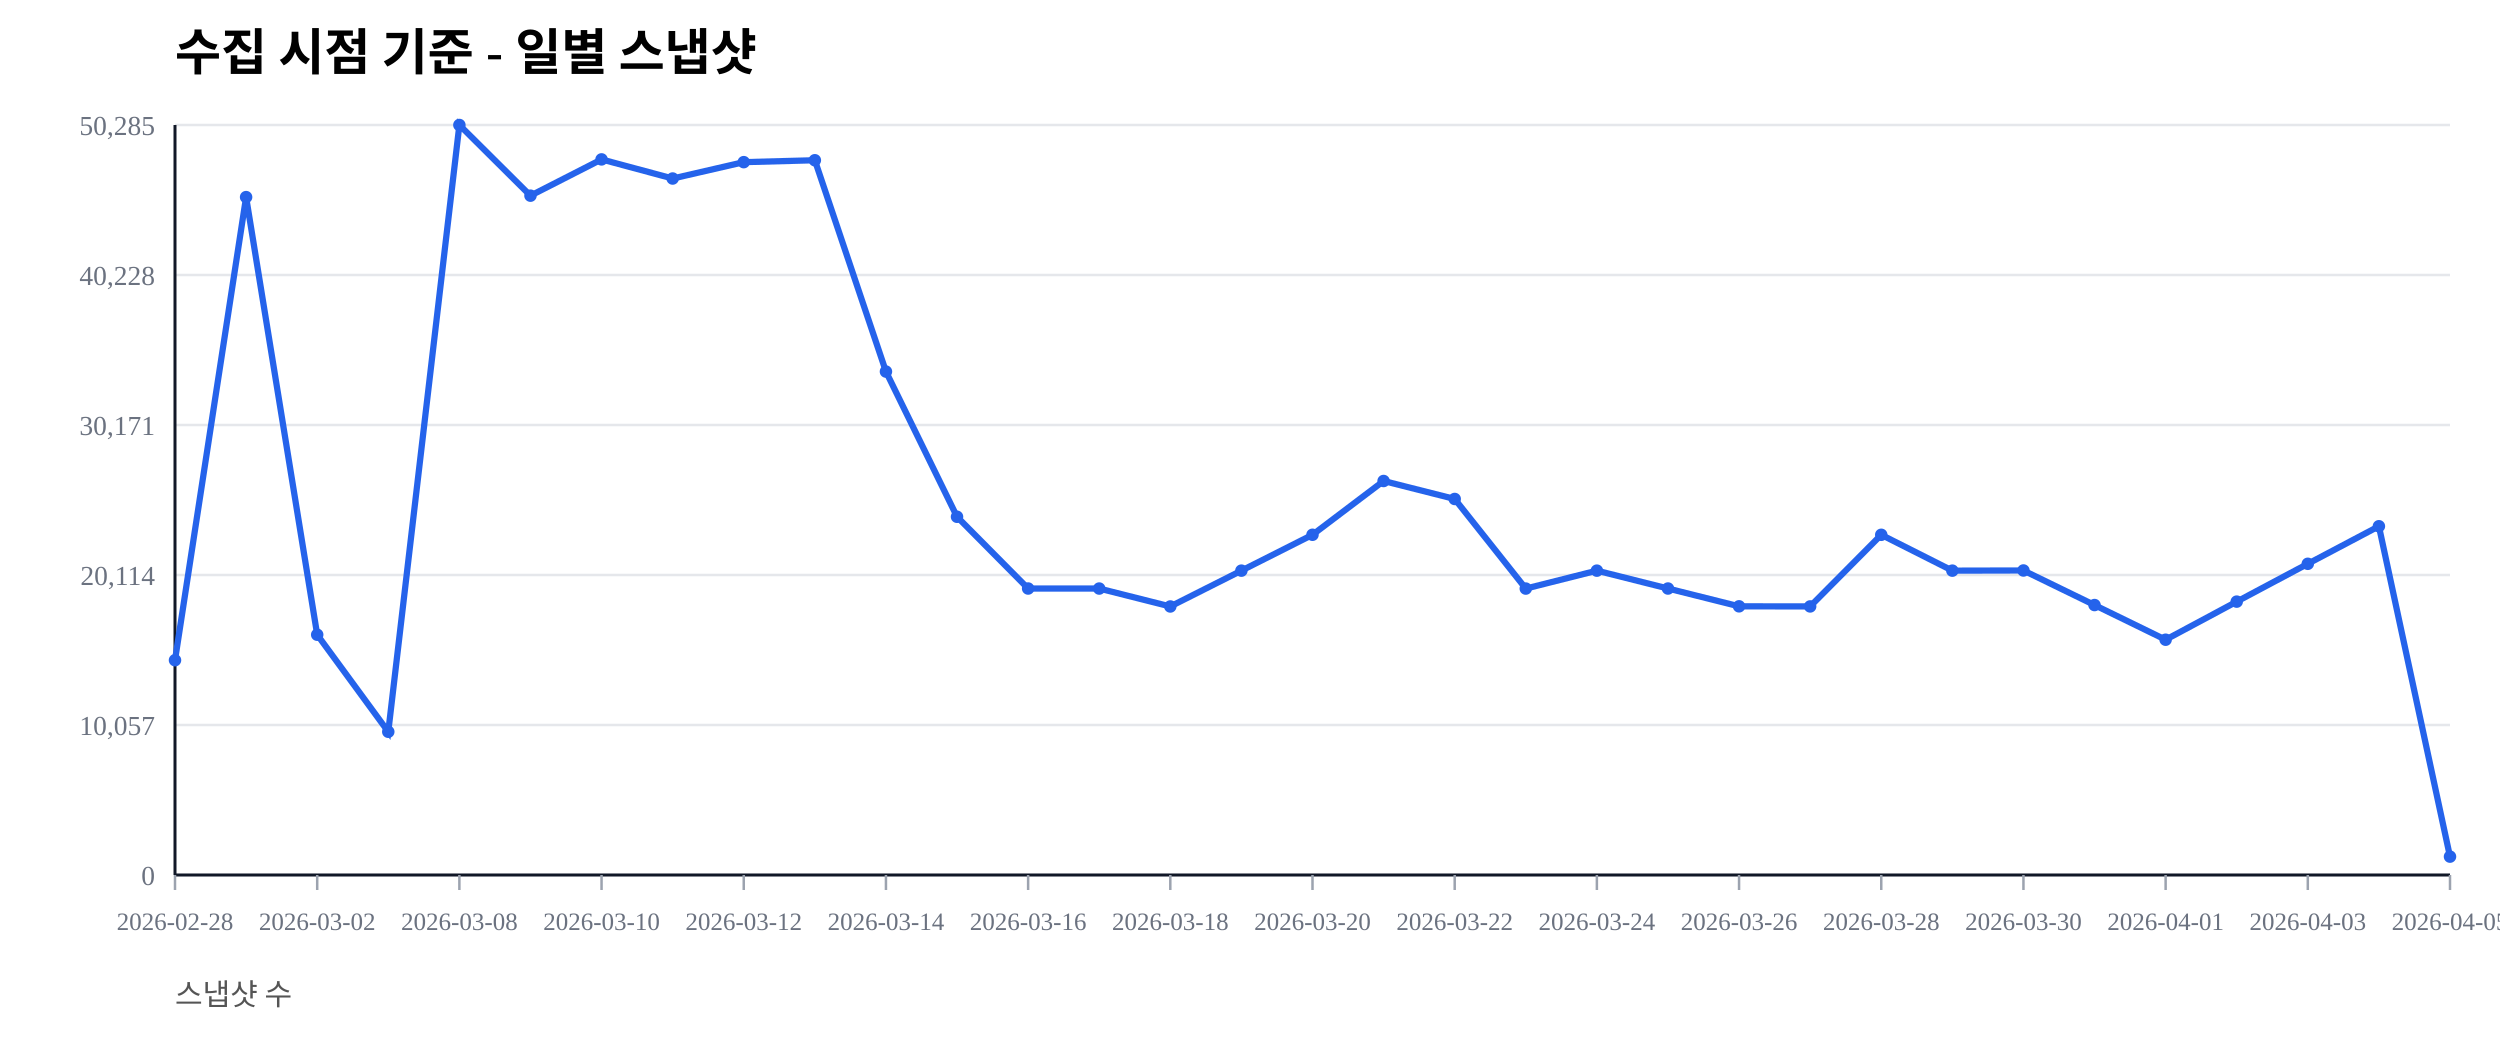
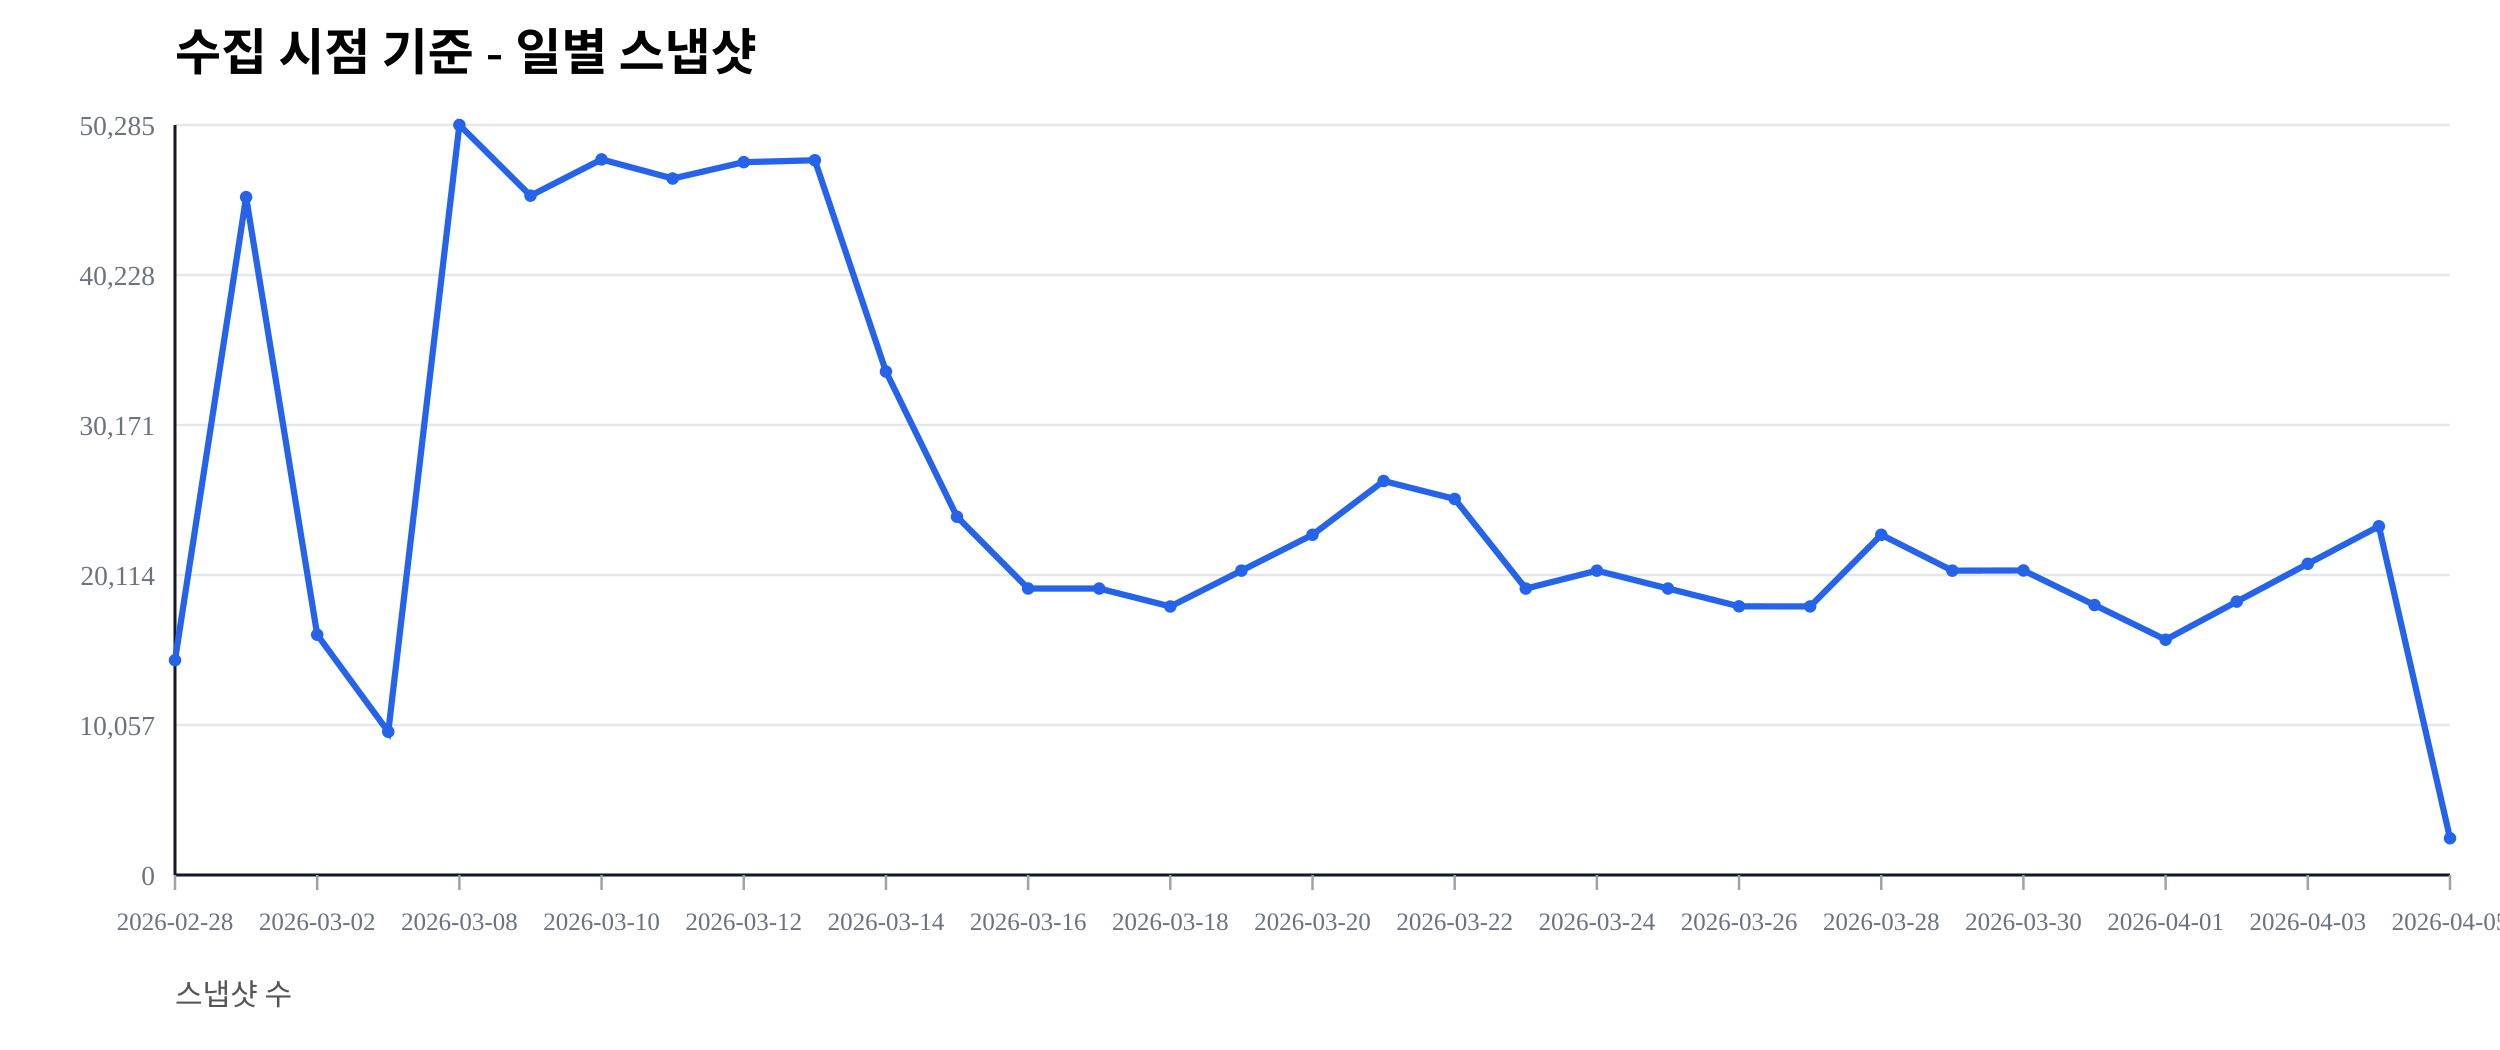
<svg xmlns="http://www.w3.org/2000/svg" width="1000" height="420" viewBox="0 0 1000 420">
  <rect width="100%" height="100%" fill="#ffffff" />
  <text x="70" y="28" font-size="20" font-weight="600">수집 시점 기준 - 일별 스냅샷</text>
  <text x="70" y="402" font-size="12" fill="#555">스냅샷 수</text>
  <line x1="70" y1="350.00" x2="980" y2="350.00" stroke="#e5e7eb" stroke-width="1" />
  <text x="62" y="354.00" font-size="11" fill="#6b7280" text-anchor="end">0</text>
  <line x1="70" y1="290.00" x2="980" y2="290.00" stroke="#e5e7eb" stroke-width="1" />
  <text x="62" y="294.00" font-size="11" fill="#6b7280" text-anchor="end">10,057</text>
  <line x1="70" y1="230.00" x2="980" y2="230.00" stroke="#e5e7eb" stroke-width="1" />
  <text x="62" y="234.00" font-size="11" fill="#6b7280" text-anchor="end">20,114</text>
  <line x1="70" y1="170.00" x2="980" y2="170.00" stroke="#e5e7eb" stroke-width="1" />
  <text x="62" y="174.00" font-size="11" fill="#6b7280" text-anchor="end">30,171</text>
  <line x1="70" y1="110.00" x2="980" y2="110.00" stroke="#e5e7eb" stroke-width="1" />
  <text x="62" y="114.00" font-size="11" fill="#6b7280" text-anchor="end">40,228</text>
  <line x1="70" y1="50.00" x2="980" y2="50.00" stroke="#e5e7eb" stroke-width="1" />
  <text x="62" y="54.00" font-size="11" fill="#6b7280" text-anchor="end">50,285</text>
  <line x1="70" y1="350" x2="980" y2="350" stroke="#111827" stroke-width="1.2" />
  <line x1="70" y1="50" x2="70" y2="350" stroke="#111827" stroke-width="1.2" />
  <line x1="70.00" y1="350" x2="70.00" y2="356" stroke="#9ca3af" stroke-width="1" />
  <text x="70.00" y="372" font-size="10" fill="#6b7280" text-anchor="middle">2026-02-28</text>
  <line x1="126.88" y1="350" x2="126.88" y2="356" stroke="#9ca3af" stroke-width="1" />
  <text x="126.88" y="372" font-size="10" fill="#6b7280" text-anchor="middle">2026-03-02</text>
  <line x1="183.75" y1="350" x2="183.75" y2="356" stroke="#9ca3af" stroke-width="1" />
  <text x="183.75" y="372" font-size="10" fill="#6b7280" text-anchor="middle">2026-03-08</text>
  <line x1="240.62" y1="350" x2="240.62" y2="356" stroke="#9ca3af" stroke-width="1" />
  <text x="240.62" y="372" font-size="10" fill="#6b7280" text-anchor="middle">2026-03-10</text>
  <line x1="297.50" y1="350" x2="297.50" y2="356" stroke="#9ca3af" stroke-width="1" />
  <text x="297.50" y="372" font-size="10" fill="#6b7280" text-anchor="middle">2026-03-12</text>
  <line x1="354.38" y1="350" x2="354.38" y2="356" stroke="#9ca3af" stroke-width="1" />
  <text x="354.38" y="372" font-size="10" fill="#6b7280" text-anchor="middle">2026-03-14</text>
  <line x1="411.25" y1="350" x2="411.25" y2="356" stroke="#9ca3af" stroke-width="1" />
  <text x="411.25" y="372" font-size="10" fill="#6b7280" text-anchor="middle">2026-03-16</text>
  <line x1="468.12" y1="350" x2="468.12" y2="356" stroke="#9ca3af" stroke-width="1" />
  <text x="468.12" y="372" font-size="10" fill="#6b7280" text-anchor="middle">2026-03-18</text>
  <line x1="525.00" y1="350" x2="525.00" y2="356" stroke="#9ca3af" stroke-width="1" />
  <text x="525.00" y="372" font-size="10" fill="#6b7280" text-anchor="middle">2026-03-20</text>
  <line x1="581.88" y1="350" x2="581.88" y2="356" stroke="#9ca3af" stroke-width="1" />
  <text x="581.88" y="372" font-size="10" fill="#6b7280" text-anchor="middle">2026-03-22</text>
  <line x1="638.75" y1="350" x2="638.75" y2="356" stroke="#9ca3af" stroke-width="1" />
  <text x="638.75" y="372" font-size="10" fill="#6b7280" text-anchor="middle">2026-03-24</text>
  <line x1="695.62" y1="350" x2="695.62" y2="356" stroke="#9ca3af" stroke-width="1" />
  <text x="695.62" y="372" font-size="10" fill="#6b7280" text-anchor="middle">2026-03-26</text>
  <line x1="752.50" y1="350" x2="752.50" y2="356" stroke="#9ca3af" stroke-width="1" />
  <text x="752.50" y="372" font-size="10" fill="#6b7280" text-anchor="middle">2026-03-28</text>
  <line x1="809.38" y1="350" x2="809.38" y2="356" stroke="#9ca3af" stroke-width="1" />
  <text x="809.38" y="372" font-size="10" fill="#6b7280" text-anchor="middle">2026-03-30</text>
  <line x1="866.25" y1="350" x2="866.25" y2="356" stroke="#9ca3af" stroke-width="1" />
  <text x="866.25" y="372" font-size="10" fill="#6b7280" text-anchor="middle">2026-04-01</text>
  <line x1="923.12" y1="350" x2="923.12" y2="356" stroke="#9ca3af" stroke-width="1" />
  <text x="923.12" y="372" font-size="10" fill="#6b7280" text-anchor="middle">2026-04-03</text>
  <line x1="980.00" y1="350" x2="980.00" y2="356" stroke="#9ca3af" stroke-width="1" />
  <text x="980.00" y="372" font-size="10" fill="#6b7280" text-anchor="middle">2026-04-05</text>
-   <polyline fill="none" stroke="#2563eb" stroke-width="2.5" points="70.00,264.08 98.44,78.85 126.88,253.89 155.31,292.71 183.75,50.00 212.19,78.27 240.62,63.76 269.06,71.41 297.50,64.86 325.94,64.10 354.38,148.63 382.81,206.71 411.25,235.41 439.69,235.42 468.12,242.59 496.56,228.26 525.00,213.91 553.44,192.40 581.88,199.59 610.31,235.43 638.75,228.26 667.19,235.41 695.62,242.53 724.06,242.57 752.50,213.92 780.94,228.26 809.38,228.19 837.81,242.02 866.25,255.89 894.69,240.65 923.12,225.52 951.56,210.50 980.00,342.65" />
+   <polyline fill="none" stroke="#2563eb" stroke-width="2.5" points="70.00,264.08 98.44,78.85 126.88,253.89 155.31,292.71 183.75,50.00 212.19,78.27 240.62,63.76 269.06,71.41 297.50,64.86 325.94,64.10 354.38,148.63 382.81,206.71 411.25,235.41 439.69,235.42 468.12,242.59 496.56,228.26 525.00,213.91 553.44,192.40 581.88,199.59 610.31,235.43 638.75,228.26 667.19,235.41 695.62,242.53 724.06,242.57 752.50,213.92 780.94,228.26 809.38,228.19 837.81,242.02 866.25,255.89 894.69,240.65 923.12,225.52 951.56,210.50 980.00,335.30" />
  <circle cx="70.00" cy="264.08" r="2.5" fill="#2563eb" />
  <circle cx="98.44" cy="78.85" r="2.5" fill="#2563eb" />
  <circle cx="126.88" cy="253.89" r="2.5" fill="#2563eb" />
  <circle cx="155.31" cy="292.71" r="2.5" fill="#2563eb" />
  <circle cx="183.75" cy="50.00" r="2.5" fill="#2563eb" />
  <circle cx="212.19" cy="78.27" r="2.5" fill="#2563eb" />
  <circle cx="240.62" cy="63.76" r="2.5" fill="#2563eb" />
  <circle cx="269.06" cy="71.41" r="2.5" fill="#2563eb" />
  <circle cx="297.50" cy="64.86" r="2.5" fill="#2563eb" />
  <circle cx="325.94" cy="64.10" r="2.5" fill="#2563eb" />
  <circle cx="354.38" cy="148.63" r="2.5" fill="#2563eb" />
  <circle cx="382.81" cy="206.71" r="2.5" fill="#2563eb" />
  <circle cx="411.25" cy="235.41" r="2.5" fill="#2563eb" />
  <circle cx="439.69" cy="235.42" r="2.5" fill="#2563eb" />
  <circle cx="468.12" cy="242.59" r="2.5" fill="#2563eb" />
  <circle cx="496.56" cy="228.26" r="2.5" fill="#2563eb" />
  <circle cx="525.00" cy="213.91" r="2.5" fill="#2563eb" />
  <circle cx="553.44" cy="192.40" r="2.5" fill="#2563eb" />
  <circle cx="581.88" cy="199.59" r="2.5" fill="#2563eb" />
  <circle cx="610.31" cy="235.43" r="2.5" fill="#2563eb" />
  <circle cx="638.75" cy="228.26" r="2.5" fill="#2563eb" />
  <circle cx="667.19" cy="235.41" r="2.5" fill="#2563eb" />
  <circle cx="695.62" cy="242.53" r="2.5" fill="#2563eb" />
  <circle cx="724.06" cy="242.57" r="2.5" fill="#2563eb" />
  <circle cx="752.50" cy="213.92" r="2.5" fill="#2563eb" />
  <circle cx="780.94" cy="228.26" r="2.5" fill="#2563eb" />
  <circle cx="809.38" cy="228.19" r="2.5" fill="#2563eb" />
  <circle cx="837.81" cy="242.02" r="2.5" fill="#2563eb" />
  <circle cx="866.25" cy="255.89" r="2.5" fill="#2563eb" />
  <circle cx="894.69" cy="240.65" r="2.5" fill="#2563eb" />
  <circle cx="923.12" cy="225.52" r="2.5" fill="#2563eb" />
  <circle cx="951.56" cy="210.50" r="2.5" fill="#2563eb" />
-   <circle cx="980.00" cy="342.65" r="2.5" fill="#2563eb" />
+   <circle cx="980.00" cy="335.30" r="2.5" fill="#2563eb" />
</svg>
